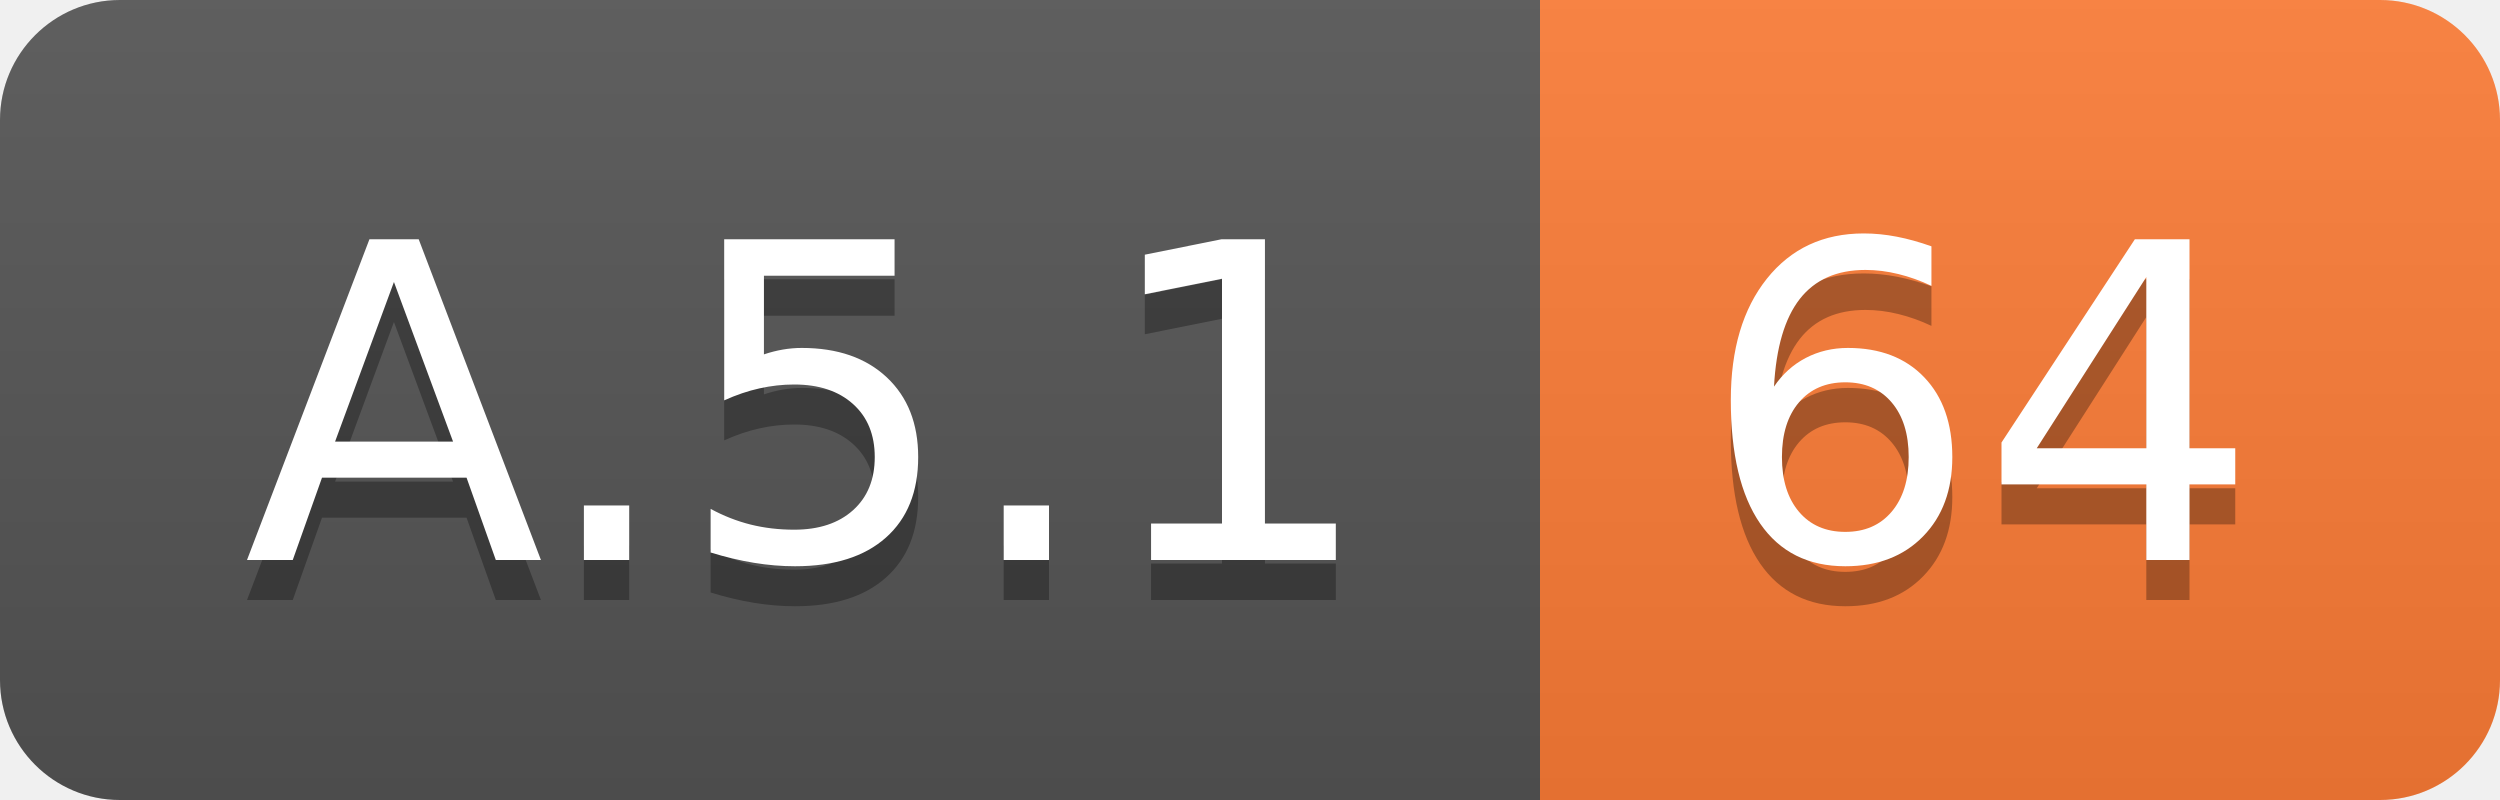
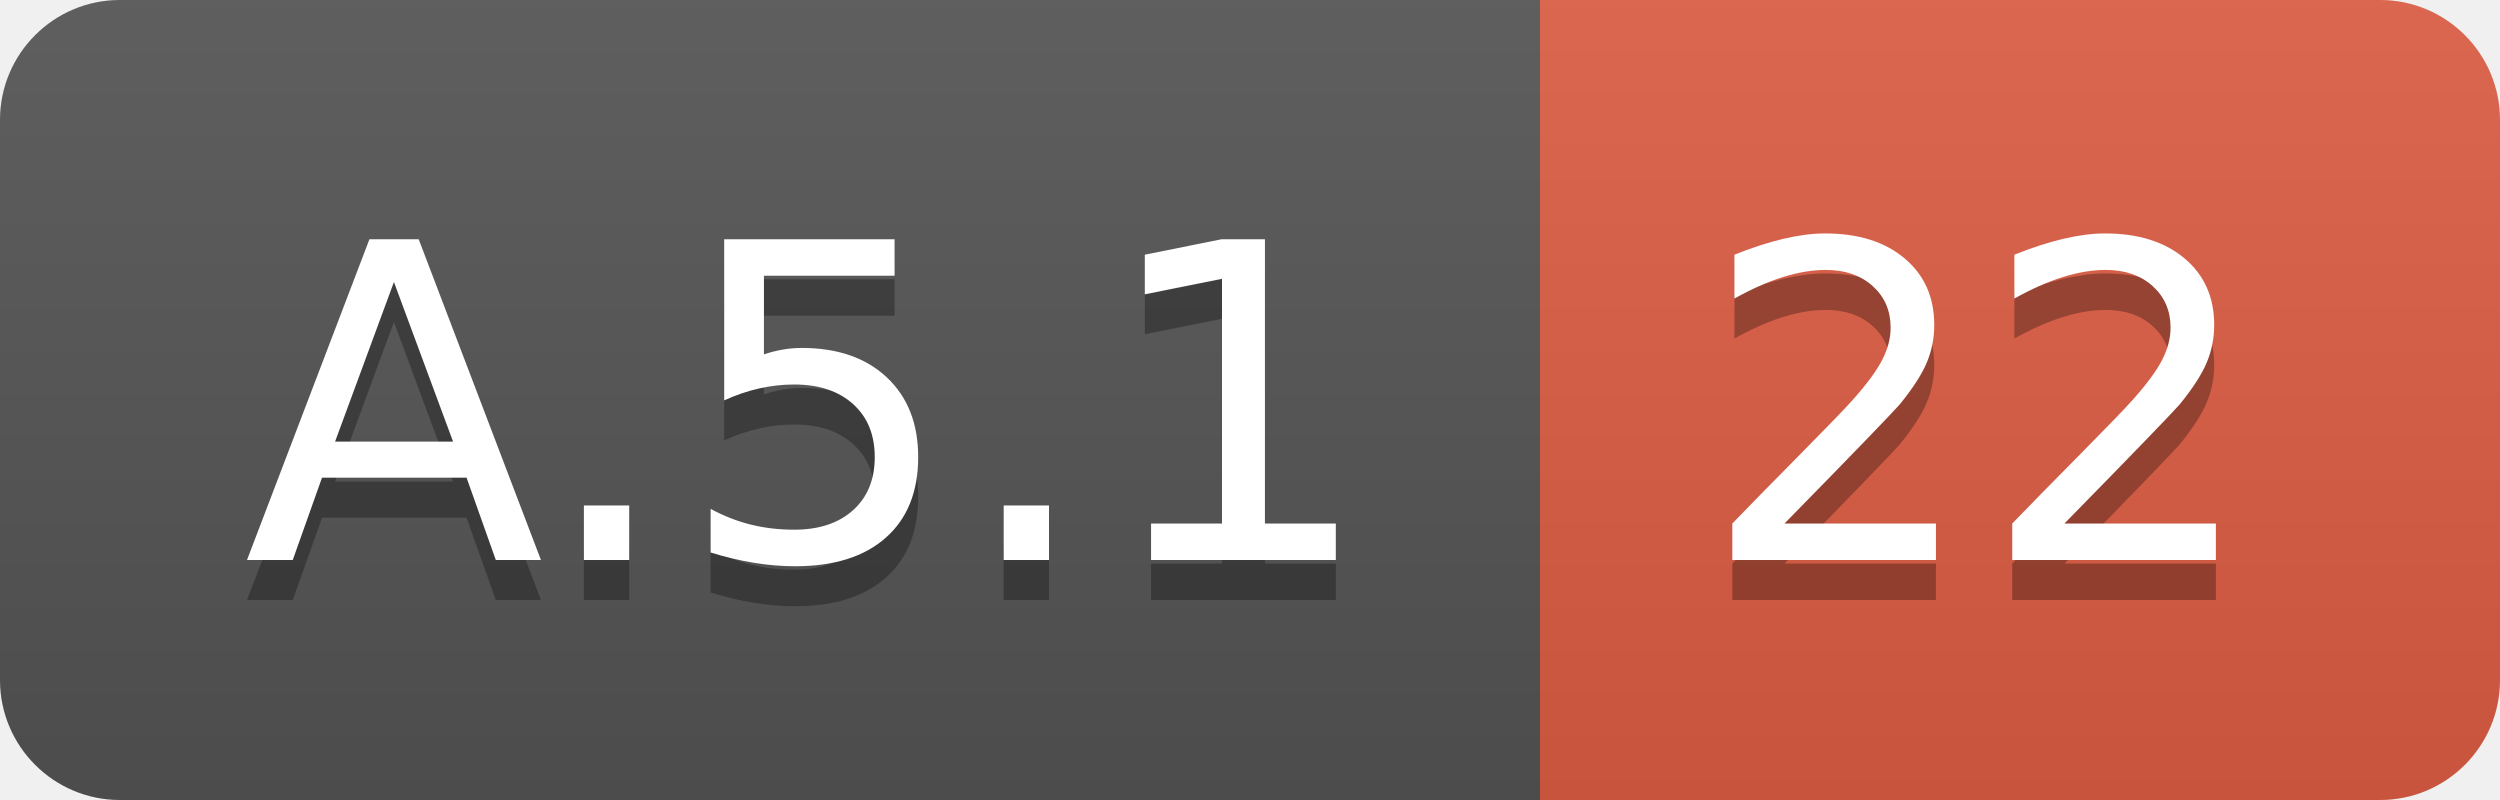
<svg xmlns="http://www.w3.org/2000/svg" width="62.5" height="20">
  <linearGradient id="smooth" x2="0" y2="100%">
    <stop offset="0" stop-color="#bbb" stop-opacity=".1" />
    <stop offset="1" stop-opacity=".1" />
  </linearGradient>
  <clipPath id="round">
    <rect width="62.5" height="20" rx="3" fill="#fff" />
  </clipPath>
  <g clip-path="url(#round)">
    <rect width="38.5" height="20" fill="#555" />
-     <rect x="38.5" width="24.0" height="20" fill="#fe7d37" />
+     <rect x="38.5" width="24.0" height="20" fill="#e05d44" />
    <rect width="62.5" height="20" fill="url(#smooth)" />
  </g>
  <g fill="#fff" text-anchor="middle" font-family="DejaVu Sans,Verdana,Geneva,sans-serif" font-size="110">
    <text x="202.5" y="150" fill="#010101" fill-opacity=".3" transform="scale(0.1)" textLength="285.0" lengthAdjust="spacing">A.5.1</text>
    <text x="202.5" y="140" transform="scale(0.1)" textLength="285.0" lengthAdjust="spacing">A.5.1</text>
-     <text x="495.0" y="150" fill="#010101" fill-opacity=".3" transform="scale(0.1)" textLength="140.0" lengthAdjust="spacing">64</text>
-     <text x="495.0" y="140" transform="scale(0.1)" textLength="140.0" lengthAdjust="spacing">64</text>
+     <text x="495.0" y="150" fill="#010101" fill-opacity=".3" transform="scale(0.1)" textLength="140.0" lengthAdjust="spacing">22</text>
+     <text x="495.0" y="140" transform="scale(0.1)" textLength="140.0" lengthAdjust="spacing">22</text>
  </g>
</svg>
